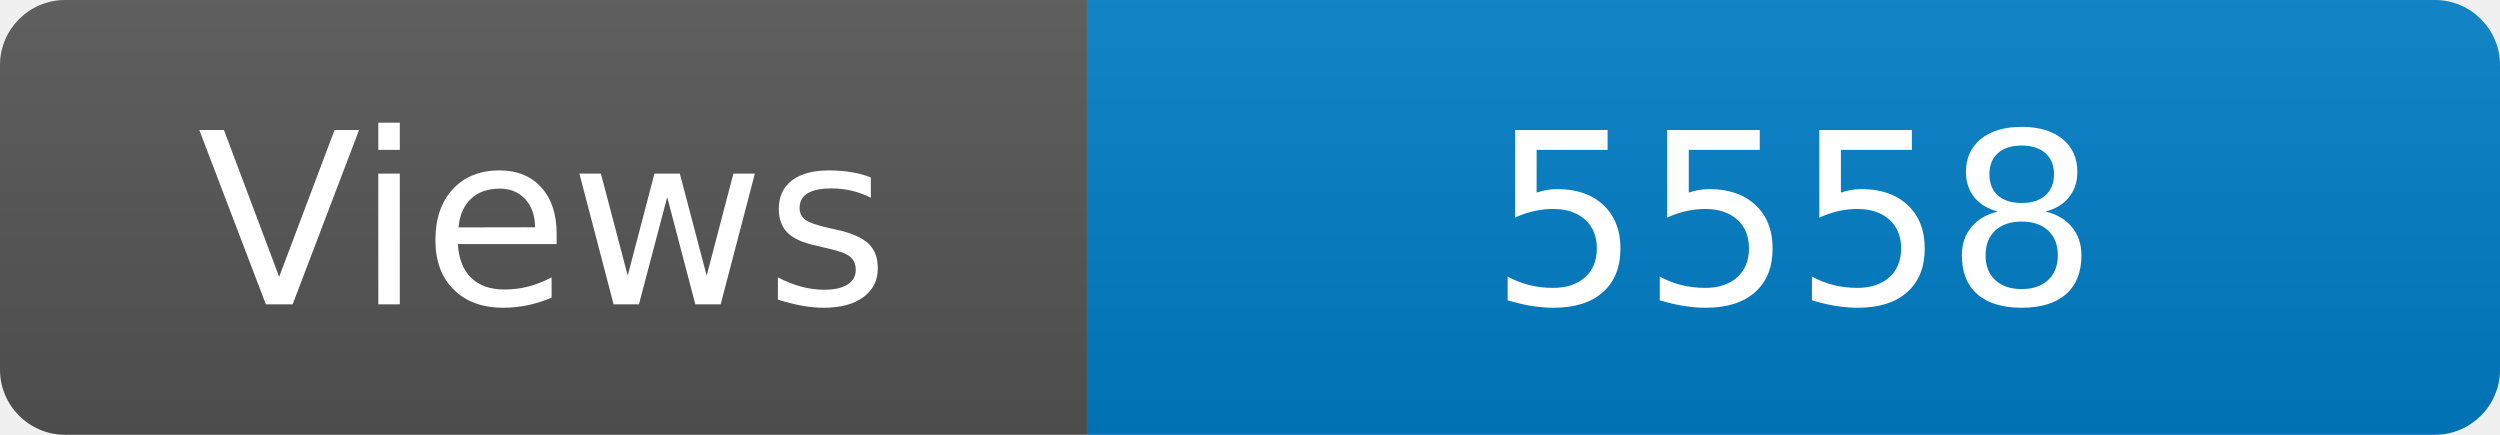
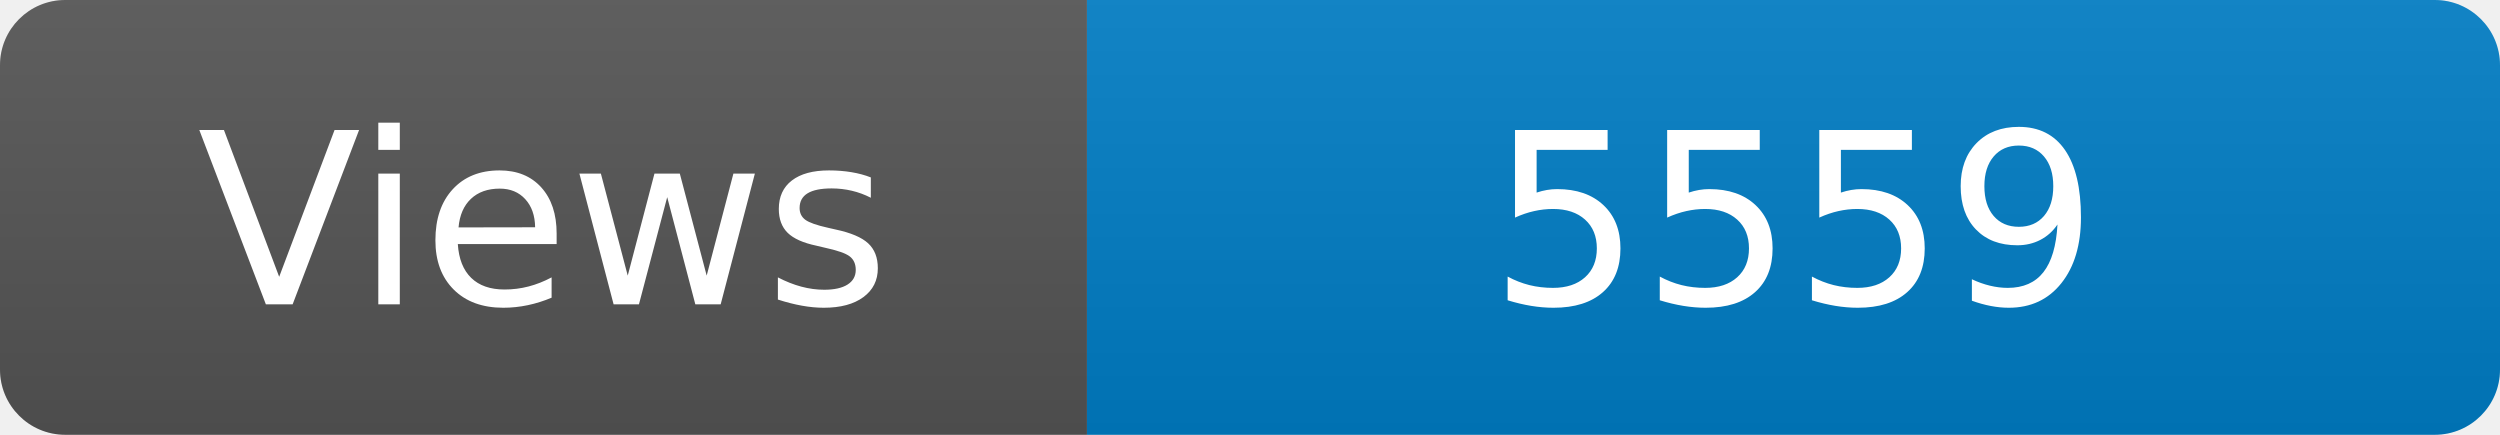
<svg xmlns="http://www.w3.org/2000/svg" width="115" height="20" role="img" aria-label="Maintained?: yes">
  <linearGradient id="s" x2="0" y2="100%">
    <stop offset="0" stop-color="#bbb" stop-opacity=".1" />
    <stop offset="1" stop-opacity=".1" />
  </linearGradient>
  <clipPath id="r">
    <rect width="115" height="20" rx="3" fill="#fff" />
  </clipPath>
  <g clip-path="url(#r)">
    <rect width="50" height="20" fill="#555" />
    <rect x="50" width="160" height="20" fill="#007ec6" />
    <rect width="115" height="20" fill="url(#s)" />
  </g>
  <g fill="#fff" text-anchor="middle" font-family="Verdana,Geneva,DejaVu Sans,sans-serif" font-size="110">
    <text x="250" y="140" transform="scale(.1)" fill="#fff">Views</text>
-     <text x="825" y="140" transform="scale(.1)" fill="#fff">5558</text>
+     <text x="825" y="140" transform="scale(.1)" fill="#fff">5559</text>
  </g>
</svg>
